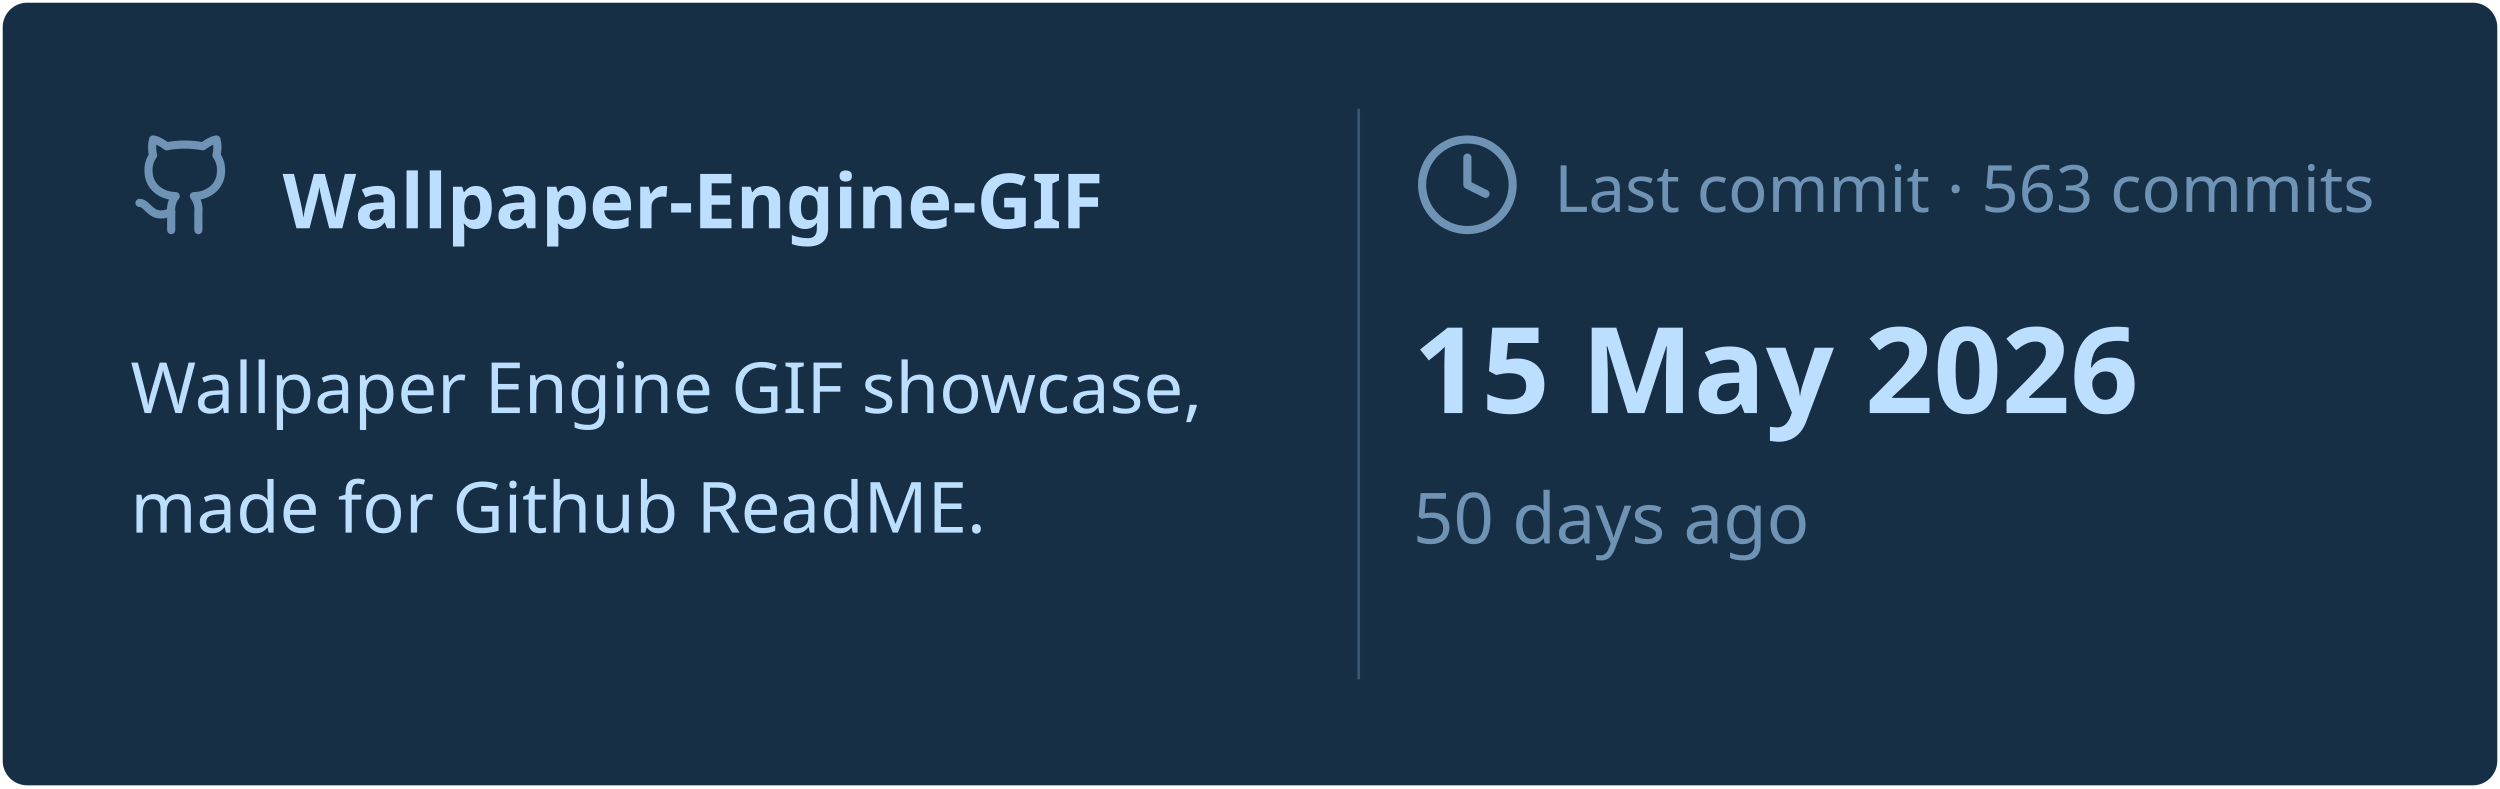
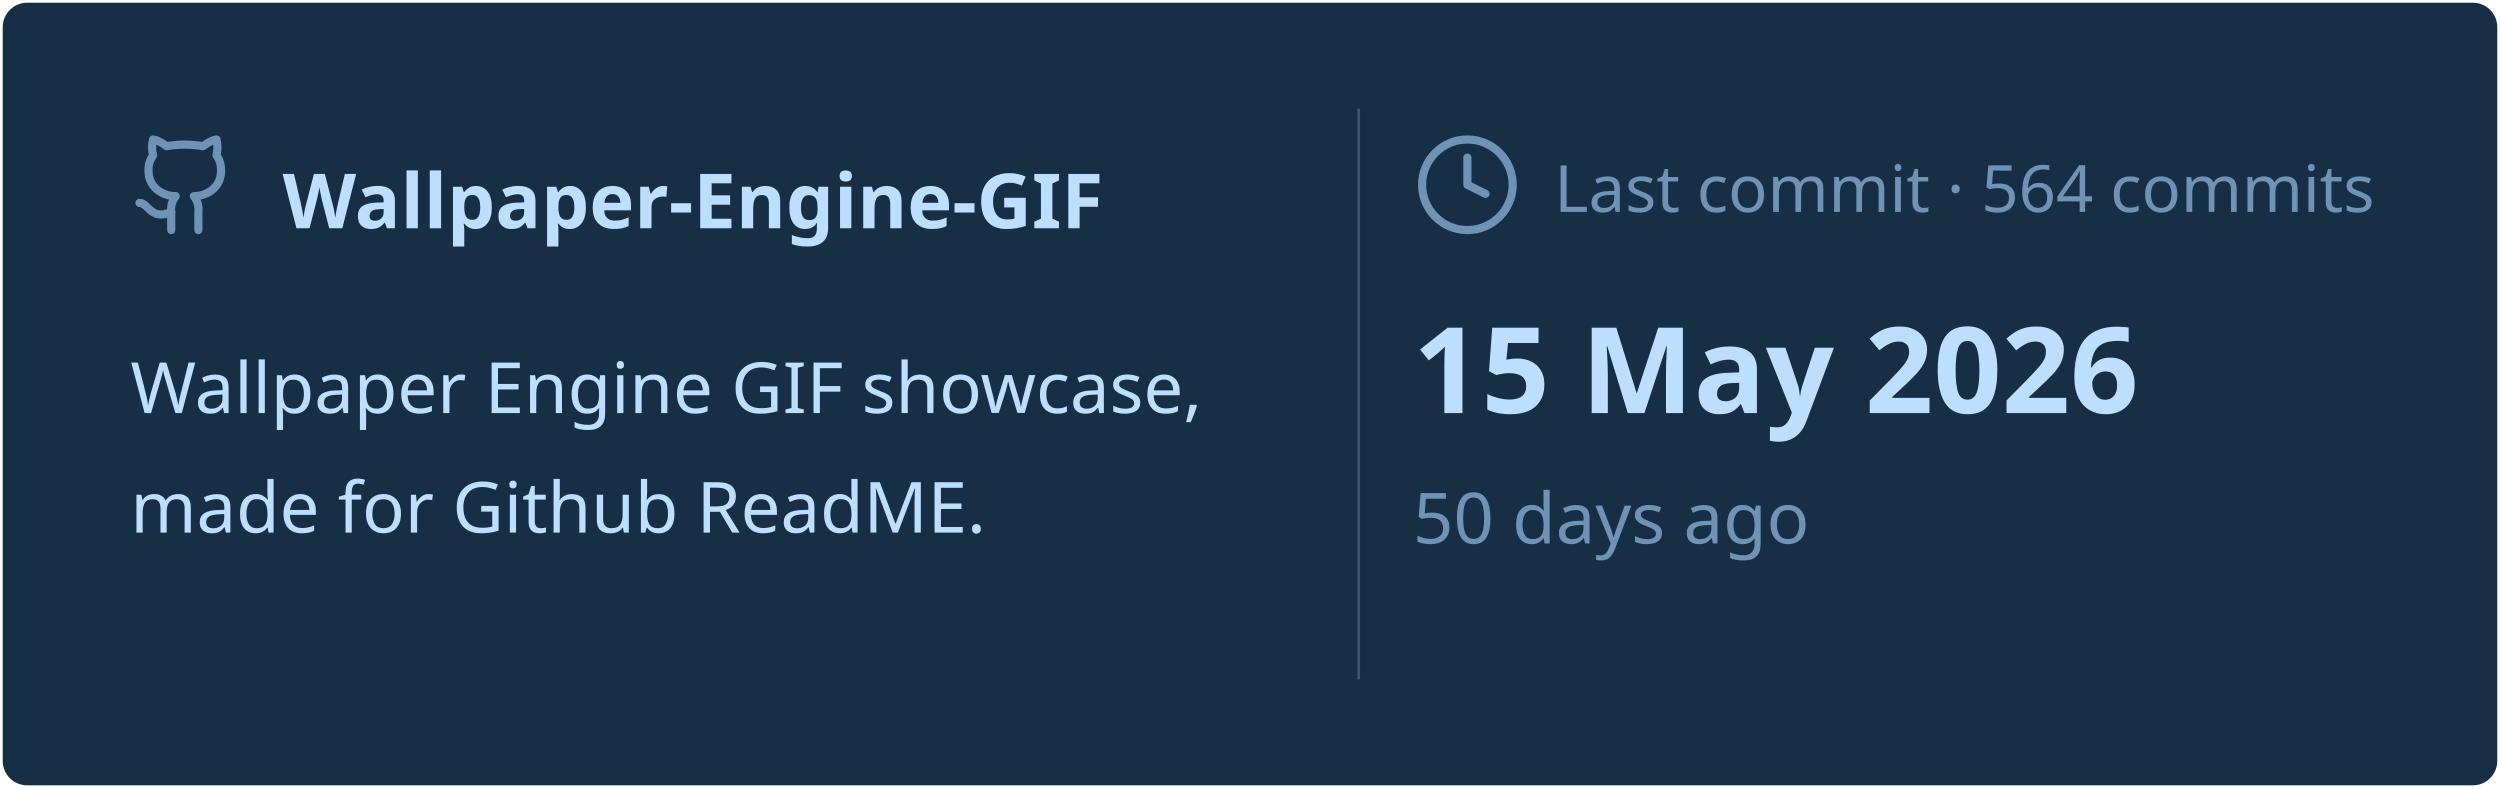
<svg xmlns="http://www.w3.org/2000/svg" viewBox="0 0 460 145" width="460px" height="145px">
  <rect stroke="#000000" stroke-opacity="0" fill="#172F45" rx="4.5" x="0.5" y="0.5" width="459" height="144" />
  <g transform="translate(24, 42)">
    <svg x="0" y="-18" width="20" height="20" viewBox="0 0 24 24" fill="none" stroke="#6E93B5" stroke-width="1.8" stroke-linecap="round" stroke-linejoin="round">
      <path d="M15 22v-4a4.8 4.8 0 0 0-1-3.5c3 0 6-2 6-5.5.08-1.25-.27-2.48-1-3.5.28-1.15.28-2.35 0-3.5 0 0-1 0-3 1.5-2.64-.5-5.36-.5-8 0C6 2 5 2 5 2c-.3 1.15-.3 2.35 0 3.5A5.403 5.403 0 0 0 4 9c0 3.5 3 5.5 6 5.5-.39.49-.68 1.05-.85 1.65-.17.6-.22 1.23-.15 1.85v4" />
      <path d="M9 18c-4.51 2-5-2-7-2" />
    </svg>
    <text x="28" y="0" font-family="&quot;Segoe UI&quot;, Ubuntu, sans-serif" font-size="14" font-weight="700" fill="#BDDFFF">Wallpaper-Engine-GIF</text>
  </g>
  <text x="24" y="76" font-family="&quot;Segoe UI&quot;, Ubuntu, sans-serif" font-size="13" font-weight="400" fill="#BDDFFF">Wallpaper Engine GIF showcase,</text>
  <text x="24" y="98" font-family="&quot;Segoe UI&quot;, Ubuntu, sans-serif" font-size="13" font-weight="400" fill="#BDDFFF">made for Github ReadME.</text>
  <line x1="250" y1="20" x2="250" y2="125" stroke="#6E93B5" stroke-width="0.5" stroke-opacity="0.4" />
  <svg x="260" y="24" width="20" height="20" viewBox="0 0 24 24" fill="none" stroke="#6E93B5" stroke-width="1.8" stroke-linecap="round" stroke-linejoin="round">
    <circle cx="12" cy="12" r="10" />
    <polyline points="12 6 12 12 16 14" />
  </svg>
-   <text x="286" y="39" font-family="&quot;Segoe UI&quot;, Ubuntu, sans-serif" font-size="12" font-weight="400" fill="#6E93B5">Last commit · 563 commits</text>
+   <text x="286" y="39" font-family="&quot;Segoe UI&quot;, Ubuntu, sans-serif" font-size="12" font-weight="400" fill="#6E93B5">Last commit · 564 commits</text>
  <text x="260" y="76" font-family="&quot;Segoe UI&quot;, Ubuntu, sans-serif" font-size="22" font-weight="700" fill="#BDDFFF">15 May 2026</text>
  <text x="260" y="100" font-family="&quot;Segoe UI&quot;, Ubuntu, sans-serif" font-size="13" font-weight="400" fill="#6E93B5">50 days ago</text>
</svg>
